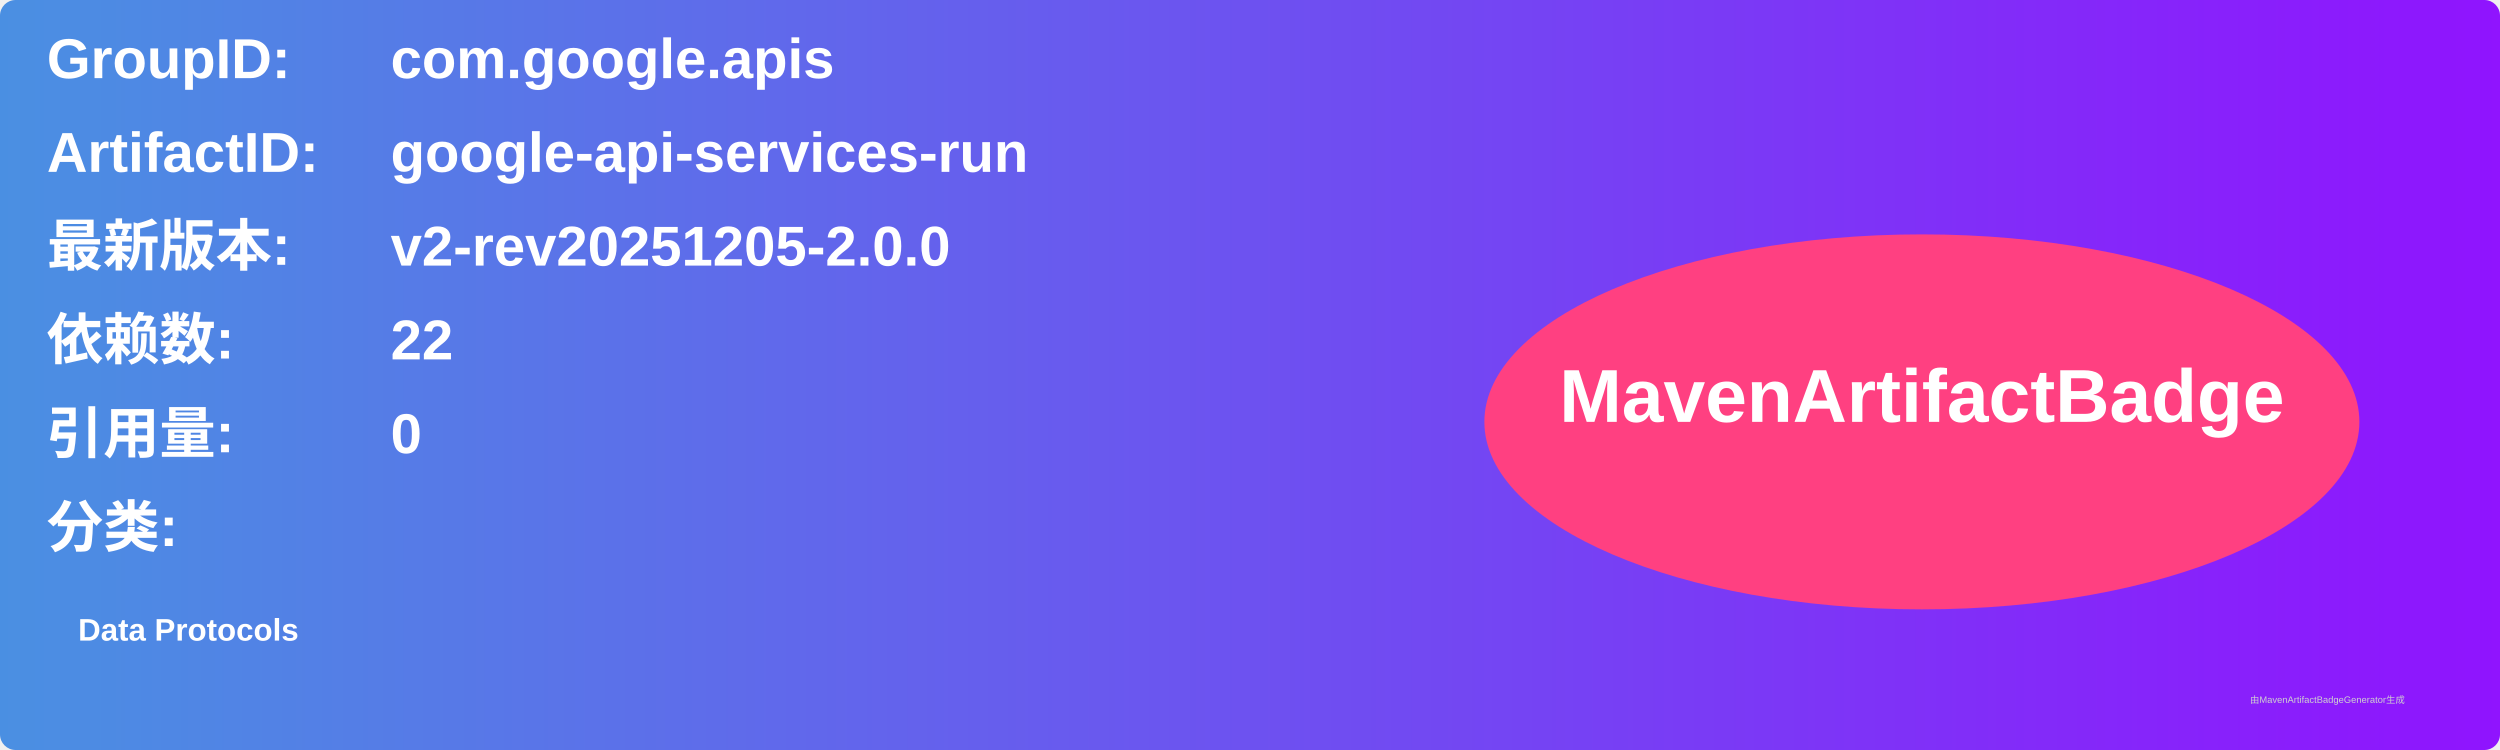
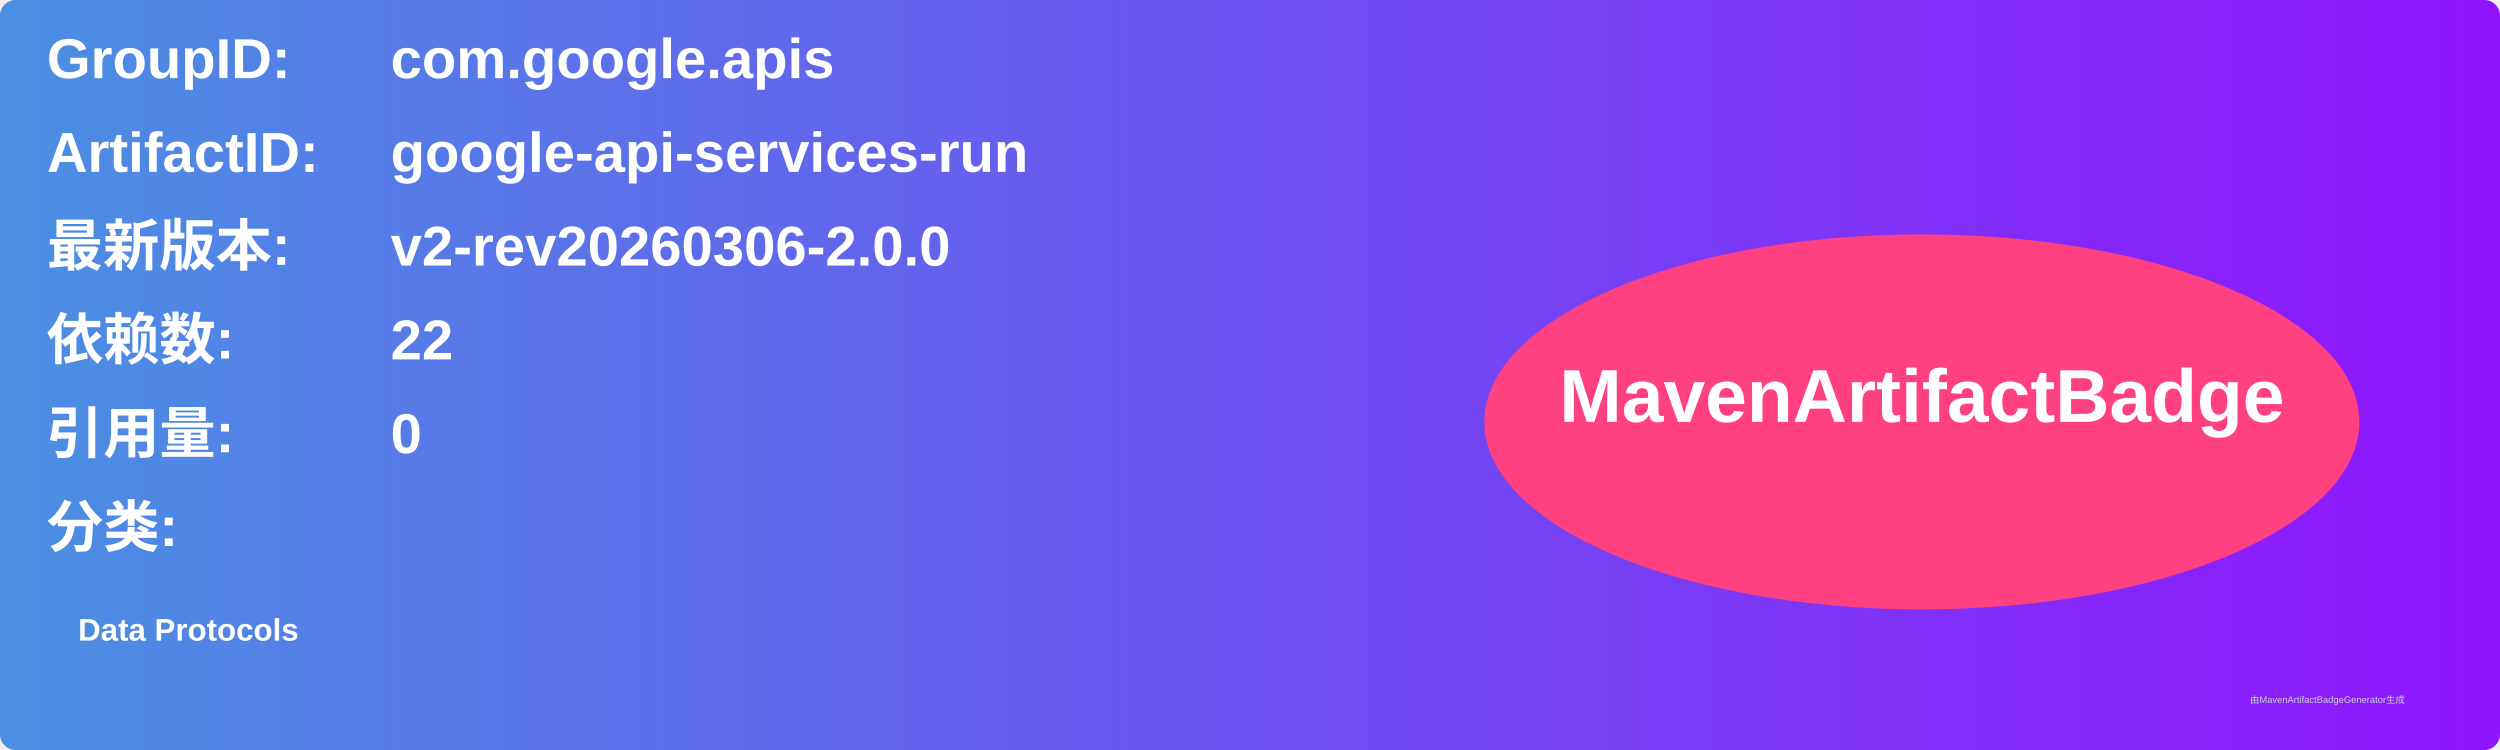
<svg xmlns="http://www.w3.org/2000/svg" width="800" height="240" viewBox="0 0 800 240">
  <linearGradient id="grad" x1="0%" y1="0%" x2="100%" y2="0%">
    <stop offset="0%" stop-color="#4a90e2" />
    <stop offset="100%" stop-color="#9013fe" />
  </linearGradient>
  <rect width="100%" height="100%" rx="5" ry="5" fill="url(#grad)" />
  <g transform="translate(15, 15)">
    <text x="0" y="10" font-family="Arial" font-size="18" fill="white" font-weight="bold" width="260">GroupID:</text>
    <text x="110" y="10" font-family="Arial" font-size="18" fill="white" font-weight="bold" width="460">com.google.apis</text>
    <text x="0" y="40" font-family="Arial" font-size="18" fill="white" font-weight="bold" width="260">ArtifactID:</text>
    <text x="110" y="40" font-family="Arial" font-size="18" fill="white" font-weight="bold" width="460">google-api-services-run</text>
    <text x="0" y="70" font-family="Arial" font-size="18" fill="white" font-weight="bold">最新版本:</text>
    <text x="110" y="70" font-family="Arial" font-size="18" fill="white" font-weight="bold">
-       <tspan font-weight="bold">v2-rev20251205-2.0.0</tspan>
+       <tspan font-weight="bold">v2-rev20260306-2.0.0</tspan>
    </text>
    <text x="0" y="100" font-family="Arial" font-size="18" fill="white" font-weight="bold">依赖数: </text>
    <text x="110" y="100" font-family="Arial" font-size="18" fill="white">
      <tspan font-weight="bold">22</tspan>
    </text>
    <text x="0" y="130" font-family="Arial" font-size="18" fill="white" font-weight="bold">引用量: </text>
    <text x="110" y="130" font-family="Arial" font-size="18" fill="white">
      <tspan font-weight="bold">0</tspan>
    </text>
    <text x="0" y="160" font-family="Arial" font-size="18" fill="white" font-weight="bold">分类:</text>
    <text x="10" y="190" font-family="Arial" font-size="10" fill="white">
      <tspan font-weight="bold">Data Protocols</tspan>
    </text>
    <ellipse cx="600" cy="120" rx="140" ry="60" fill="#ff4081" />
    <text x="600" y="120" text-anchor="middle" font-family="Arial" font-size="24" fill="white" font-weight="bold">MavenArtifactBadge</text>
  </g>
  <text x="720" y="225" font-family="Arial" font-size="3" fill="#d0d0d0">由MavenArtifactBadgeGenerator生成</text>
</svg>
